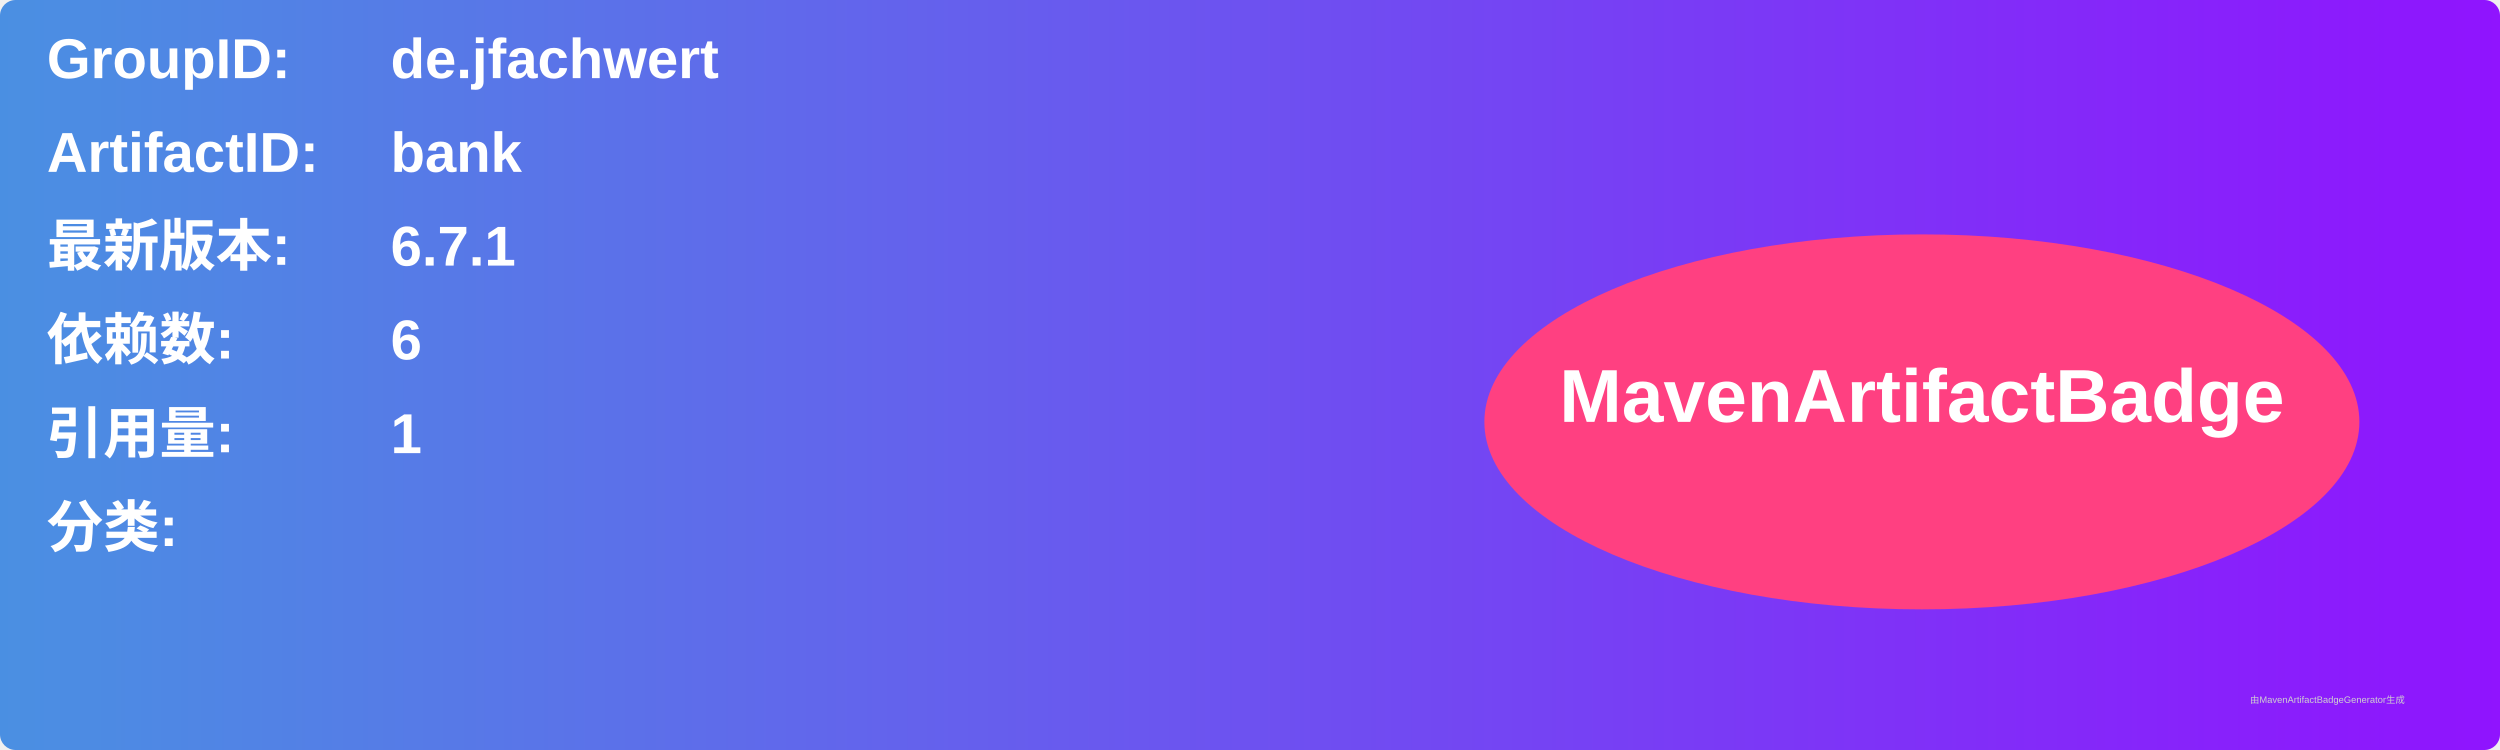
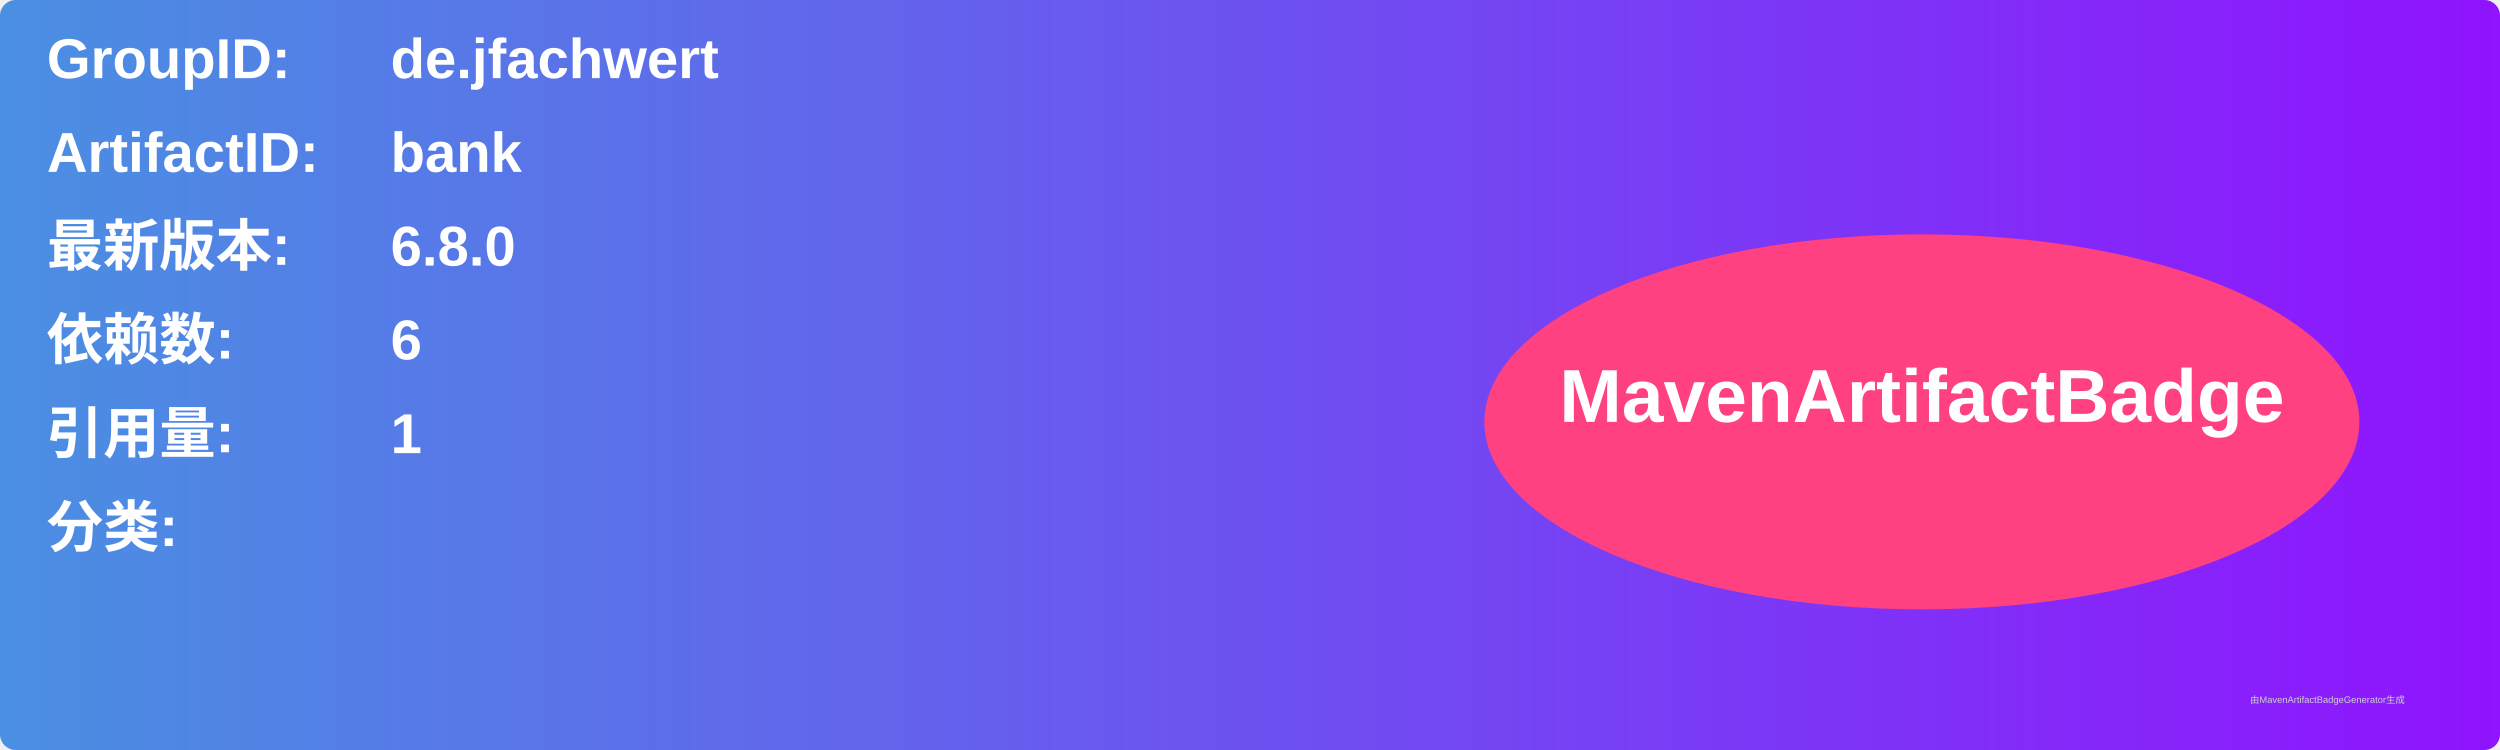
<svg xmlns="http://www.w3.org/2000/svg" width="800" height="240" viewBox="0 0 800 240">
  <linearGradient id="grad" x1="0%" y1="0%" x2="100%" y2="0%">
    <stop offset="0%" stop-color="#4a90e2" />
    <stop offset="100%" stop-color="#9013fe" />
  </linearGradient>
  <rect width="100%" height="100%" rx="5" ry="5" fill="url(#grad)" />
  <g transform="translate(15, 15)">
    <text x="0" y="10" font-family="Arial" font-size="18" fill="white" font-weight="bold" width="260">GroupID:</text>
    <text x="110" y="10" font-family="Arial" font-size="18" fill="white" font-weight="bold" width="460">de.jfachwert</text>
    <text x="0" y="40" font-family="Arial" font-size="18" fill="white" font-weight="bold" width="260">ArtifactID:</text>
    <text x="110" y="40" font-family="Arial" font-size="18" fill="white" font-weight="bold" width="460">bank</text>
    <text x="0" y="70" font-family="Arial" font-size="18" fill="white" font-weight="bold">最新版本:</text>
    <text x="110" y="70" font-family="Arial" font-size="18" fill="white" font-weight="bold">
-       <tspan font-weight="bold">6.7.1</tspan>
+       <tspan font-weight="bold">6.8.0</tspan>
    </text>
    <text x="0" y="100" font-family="Arial" font-size="18" fill="white" font-weight="bold">依赖数: </text>
    <text x="110" y="100" font-family="Arial" font-size="18" fill="white">
      <tspan font-weight="bold">6</tspan>
    </text>
    <text x="0" y="130" font-family="Arial" font-size="18" fill="white" font-weight="bold">引用量: </text>
    <text x="110" y="130" font-family="Arial" font-size="18" fill="white">
      <tspan font-weight="bold">1</tspan>
    </text>
    <text x="0" y="160" font-family="Arial" font-size="18" fill="white" font-weight="bold">分类:</text>
    <text x="10" y="190" font-family="Arial" font-size="10" fill="white">
      <tspan font-weight="bold" />
    </text>
    <ellipse cx="600" cy="120" rx="140" ry="60" fill="#ff4081" />
    <text x="600" y="120" text-anchor="middle" font-family="Arial" font-size="24" fill="white" font-weight="bold">MavenArtifactBadge</text>
  </g>
  <text x="720" y="225" font-family="Arial" font-size="3" fill="#d0d0d0">由MavenArtifactBadgeGenerator生成</text>
</svg>
